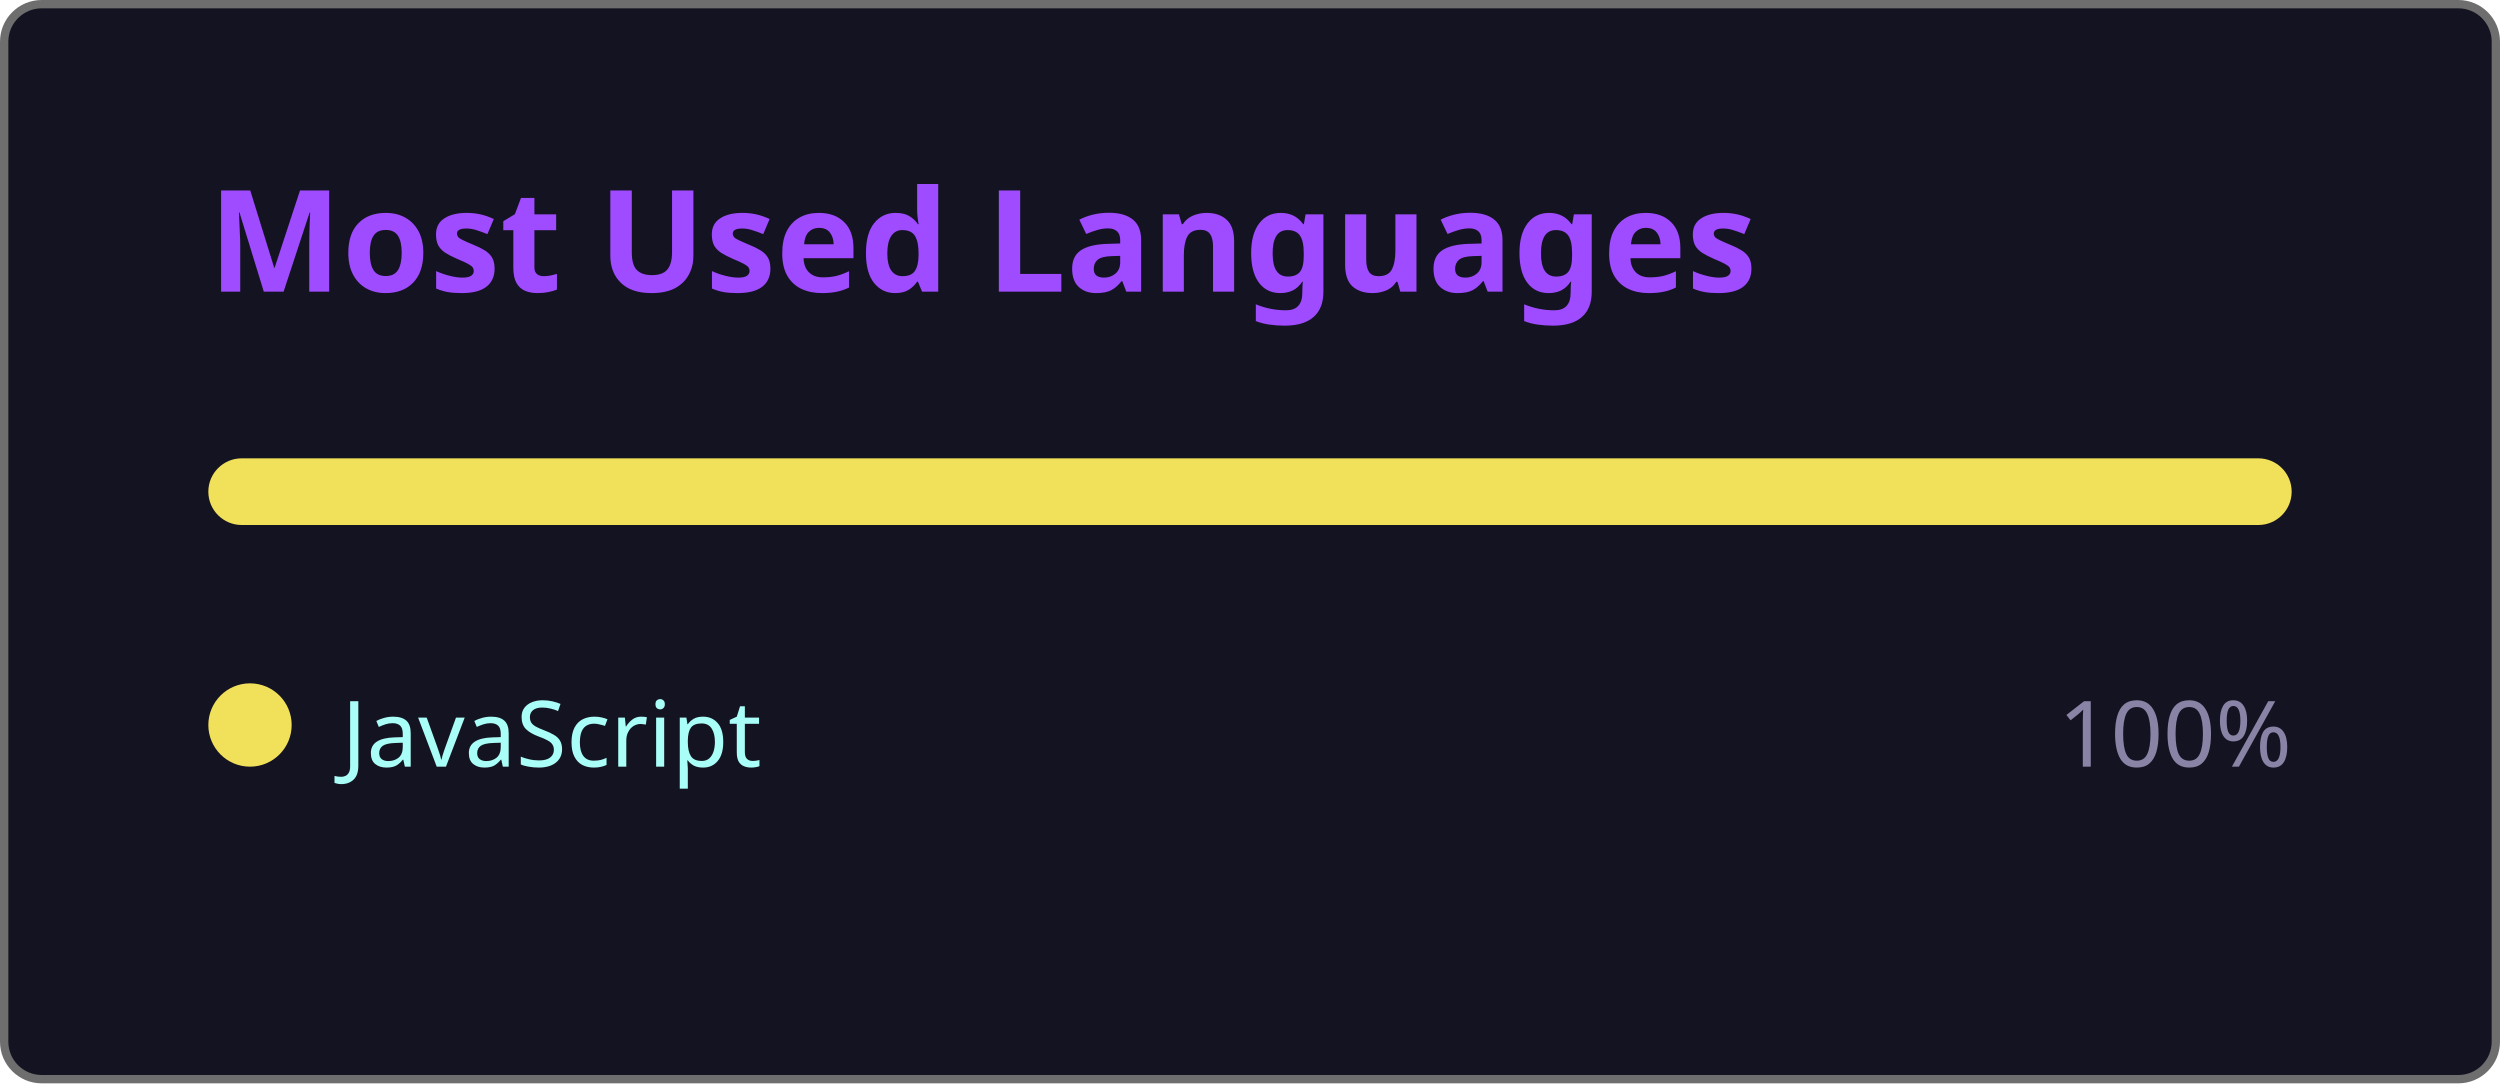
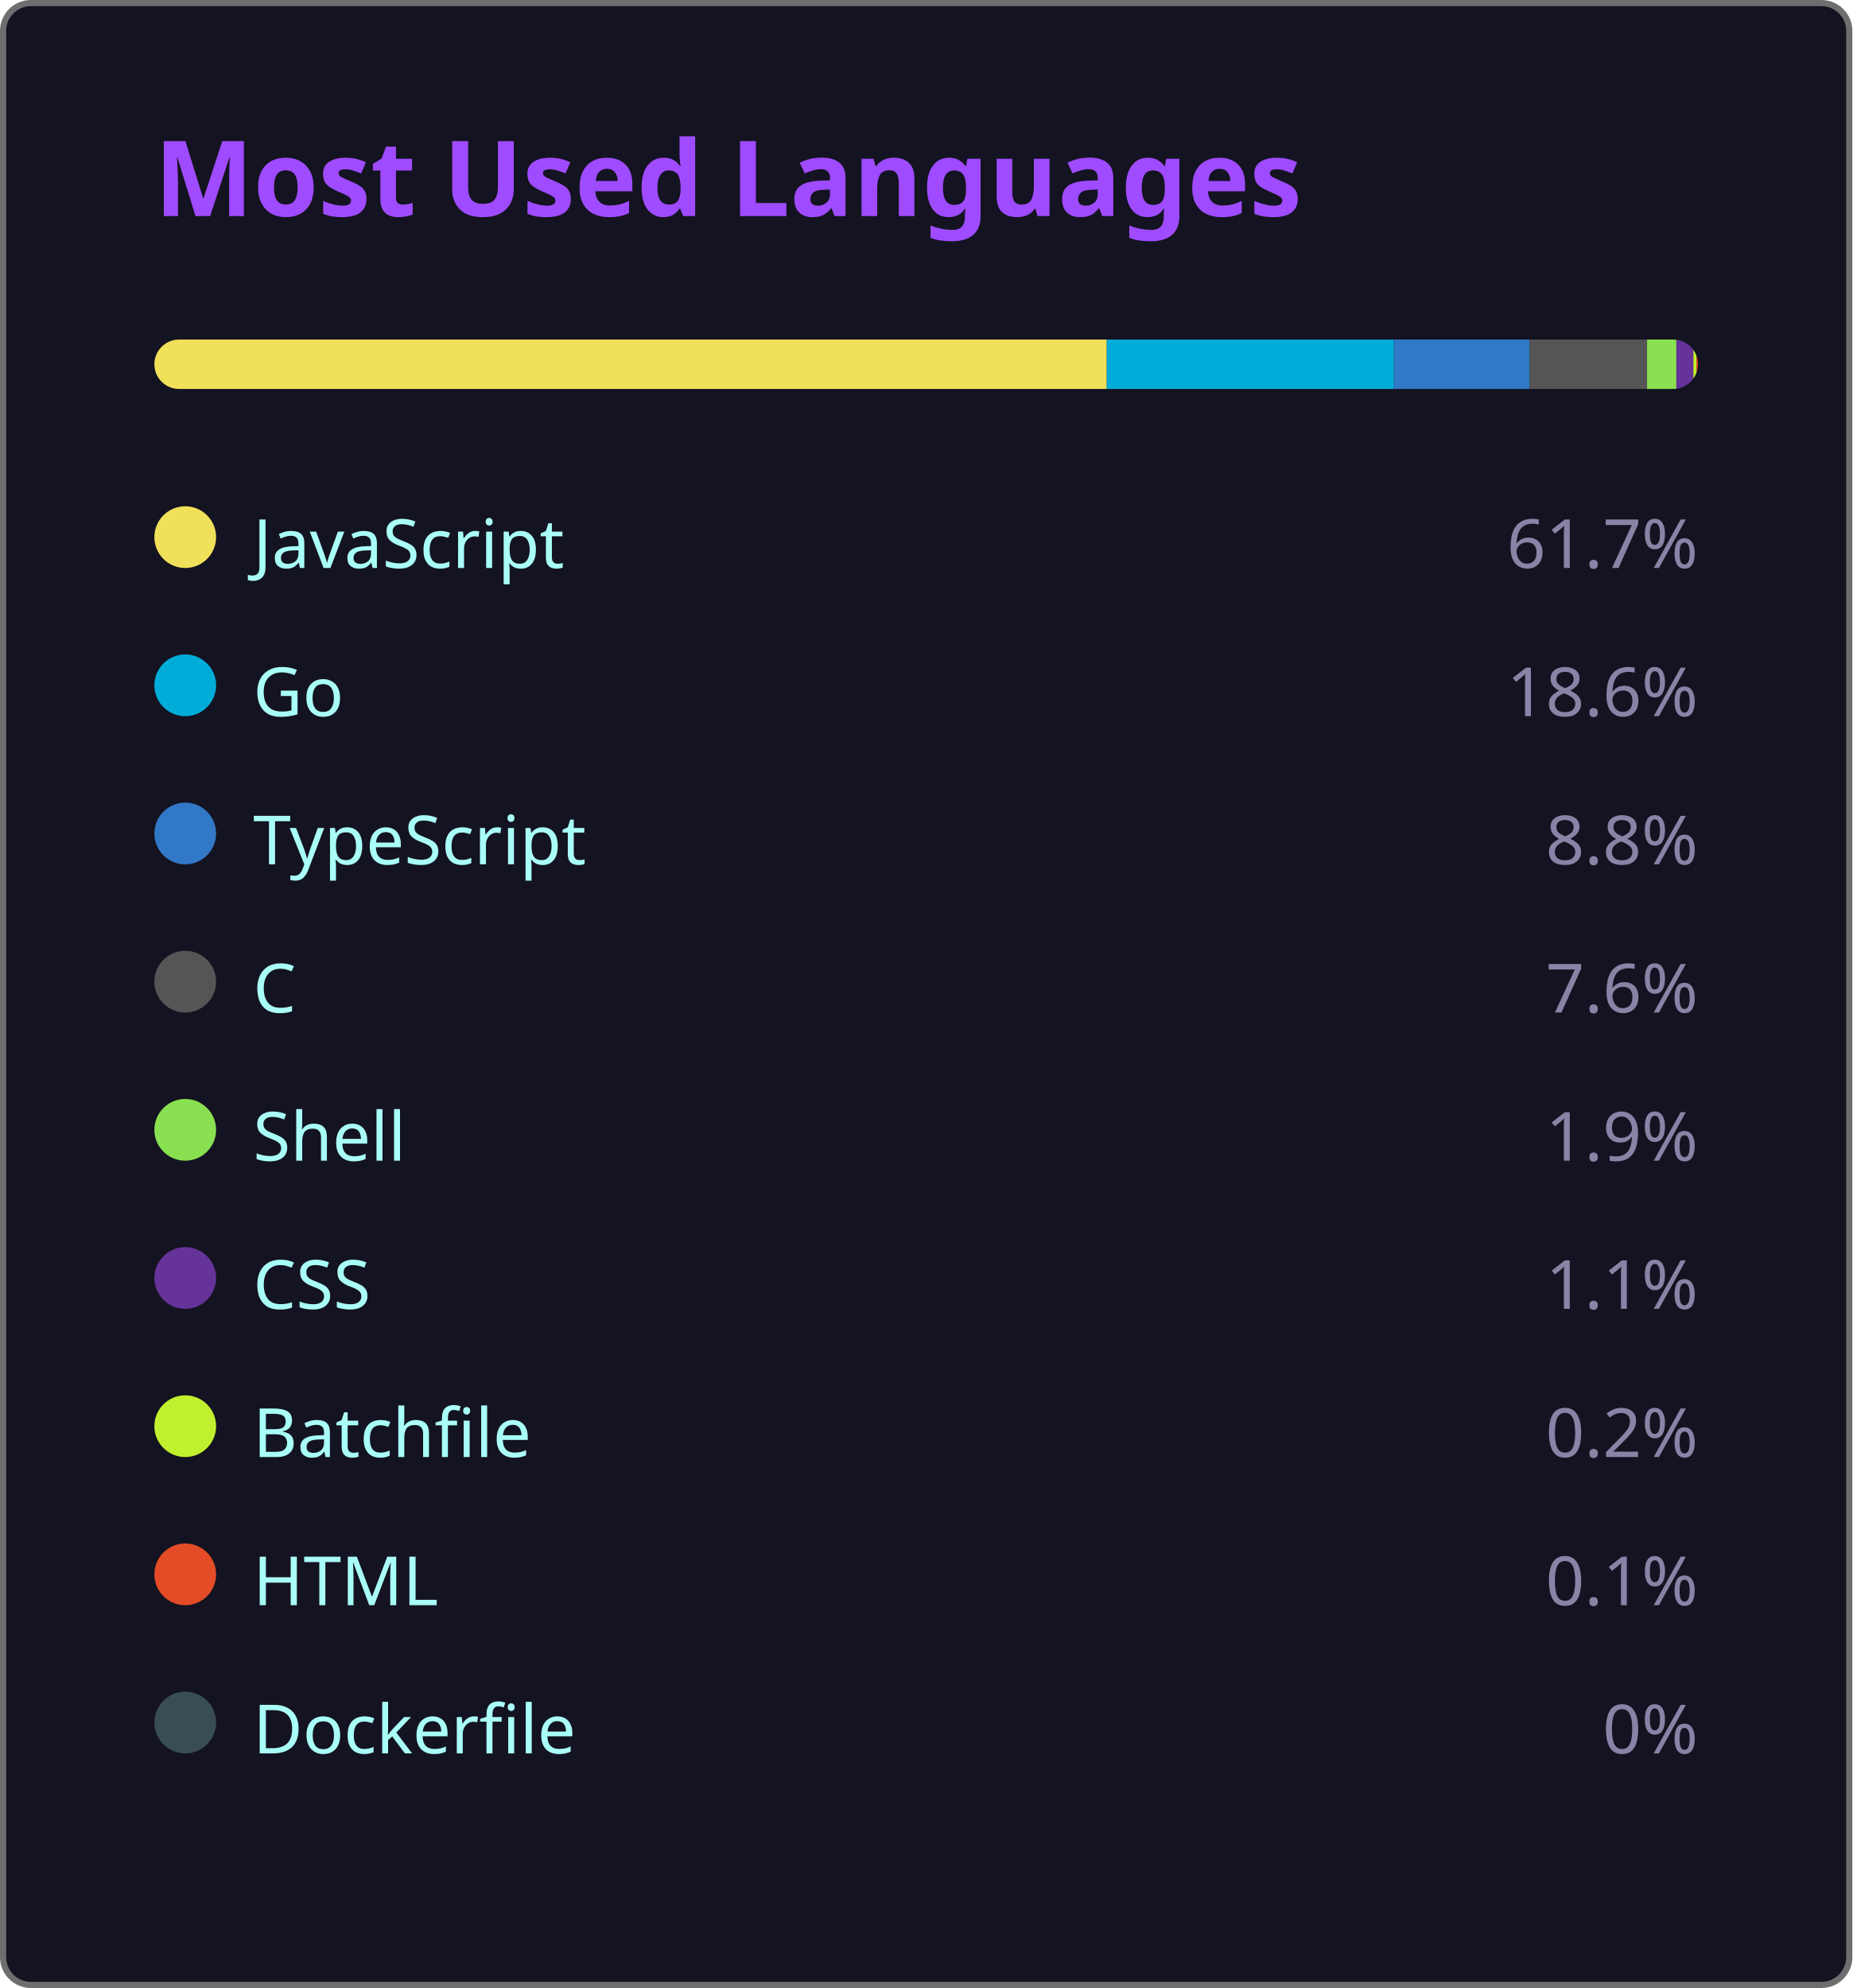
- <svg xmlns="http://www.w3.org/2000/svg" width="300" height="130" viewBox="0 0 300 130">
+ <svg xmlns="http://www.w3.org/2000/svg" width="300" height="322" viewBox="0 0 300 322">
  <style>
    .fade { animation: fadeIn .8s ease both }
    @keyframes fadeIn { from { opacity:0 } to { opacity:1 } }
  </style>
-   <rect x=".5" y=".5" width="299" height="129" rx="4.5" fill="#141321" stroke="#6e6e6e" />
+   <rect x=".5" y=".5" width="299" height="321" rx="4.5" fill="#141321" stroke="#6e6e6e" />
  <text class="fade" x="25" y="35" fill="#9f4bff" font-size="17" font-weight="bold" font-family="'Segoe UI', Ubuntu, 'Helvetica Neue', Sans-Serif">Most Used Languages</text>
  <g class="fade">
    <clipPath id="bc">
      <rect x="25" y="55" width="250" height="8" rx="4" />
    </clipPath>
    <g clip-path="url(#bc)">
-       <rect x="25.00" y="55" width="250.00" height="8" fill="#f1e05a" />
+       <rect x="25.00" y="55" width="154.25" height="8" fill="#f1e05a" />
+       <rect x="179.25" y="55" width="46.50" height="8" fill="#00ADD8" />
+       <rect x="225.75" y="55" width="22.00" height="8" fill="#3178c6" />
+       <rect x="247.75" y="55" width="19.00" height="8" fill="#555555" />
+       <rect x="266.75" y="55" width="4.75" height="8" fill="#89e051" />
+       <rect x="271.50" y="55" width="2.75" height="8" fill="#663399" />
+       <rect x="274.25" y="55" width="0.50" height="8" fill="#C1F12E" />
+       <rect x="274.75" y="55" width="0.25" height="8" fill="#e34c26" />
+       <rect x="275.00" y="55" width="0.00" height="8" fill="#384d54" />
    </g>
    <g transform="translate(25,81)">
      <circle cx="5" cy="6" r="5" fill="#f1e05a" />
      <text x="16" y="11" fill="#a9fef7" font-size="11" font-family="'Segoe UI', Ubuntu, 'Helvetica Neue', Sans-Serif">JavaScript</text>
-       <text x="250" y="11" fill="#8983a6" font-size="11" text-anchor="end" font-family="'Segoe UI', Ubuntu, 'Helvetica Neue', Sans-Serif">100%</text>
+       <text x="250" y="11" fill="#8983a6" font-size="11" text-anchor="end" font-family="'Segoe UI', Ubuntu, 'Helvetica Neue', Sans-Serif">61.7%</text>
+     </g>
+     <g transform="translate(25,105)">
+       <circle cx="5" cy="6" r="5" fill="#00ADD8" />
+       <text x="16" y="11" fill="#a9fef7" font-size="11" font-family="'Segoe UI', Ubuntu, 'Helvetica Neue', Sans-Serif">Go</text>
+       <text x="250" y="11" fill="#8983a6" font-size="11" text-anchor="end" font-family="'Segoe UI', Ubuntu, 'Helvetica Neue', Sans-Serif">18.6%</text>
+     </g>
+     <g transform="translate(25,129)">
+       <circle cx="5" cy="6" r="5" fill="#3178c6" />
+       <text x="16" y="11" fill="#a9fef7" font-size="11" font-family="'Segoe UI', Ubuntu, 'Helvetica Neue', Sans-Serif">TypeScript</text>
+       <text x="250" y="11" fill="#8983a6" font-size="11" text-anchor="end" font-family="'Segoe UI', Ubuntu, 'Helvetica Neue', Sans-Serif">8.8%</text>
+     </g>
+     <g transform="translate(25,153)">
+       <circle cx="5" cy="6" r="5" fill="#555555" />
+       <text x="16" y="11" fill="#a9fef7" font-size="11" font-family="'Segoe UI', Ubuntu, 'Helvetica Neue', Sans-Serif">C</text>
+       <text x="250" y="11" fill="#8983a6" font-size="11" text-anchor="end" font-family="'Segoe UI', Ubuntu, 'Helvetica Neue', Sans-Serif">7.6%</text>
+     </g>
+     <g transform="translate(25,177)">
+       <circle cx="5" cy="6" r="5" fill="#89e051" />
+       <text x="16" y="11" fill="#a9fef7" font-size="11" font-family="'Segoe UI', Ubuntu, 'Helvetica Neue', Sans-Serif">Shell</text>
+       <text x="250" y="11" fill="#8983a6" font-size="11" text-anchor="end" font-family="'Segoe UI', Ubuntu, 'Helvetica Neue', Sans-Serif">1.9%</text>
+     </g>
+     <g transform="translate(25,201)">
+       <circle cx="5" cy="6" r="5" fill="#663399" />
+       <text x="16" y="11" fill="#a9fef7" font-size="11" font-family="'Segoe UI', Ubuntu, 'Helvetica Neue', Sans-Serif">CSS</text>
+       <text x="250" y="11" fill="#8983a6" font-size="11" text-anchor="end" font-family="'Segoe UI', Ubuntu, 'Helvetica Neue', Sans-Serif">1.1%</text>
+     </g>
+     <g transform="translate(25,225)">
+       <circle cx="5" cy="6" r="5" fill="#C1F12E" />
+       <text x="16" y="11" fill="#a9fef7" font-size="11" font-family="'Segoe UI', Ubuntu, 'Helvetica Neue', Sans-Serif">Batchfile</text>
+       <text x="250" y="11" fill="#8983a6" font-size="11" text-anchor="end" font-family="'Segoe UI', Ubuntu, 'Helvetica Neue', Sans-Serif">0.2%</text>
+     </g>
+     <g transform="translate(25,249)">
+       <circle cx="5" cy="6" r="5" fill="#e34c26" />
+       <text x="16" y="11" fill="#a9fef7" font-size="11" font-family="'Segoe UI', Ubuntu, 'Helvetica Neue', Sans-Serif">HTML</text>
+       <text x="250" y="11" fill="#8983a6" font-size="11" text-anchor="end" font-family="'Segoe UI', Ubuntu, 'Helvetica Neue', Sans-Serif">0.1%</text>
+     </g>
+     <g transform="translate(25,273)">
+       <circle cx="5" cy="6" r="5" fill="#384d54" />
+       <text x="16" y="11" fill="#a9fef7" font-size="11" font-family="'Segoe UI', Ubuntu, 'Helvetica Neue', Sans-Serif">Dockerfile</text>
+       <text x="250" y="11" fill="#8983a6" font-size="11" text-anchor="end" font-family="'Segoe UI', Ubuntu, 'Helvetica Neue', Sans-Serif">0%</text>
    </g>
  </g>
</svg>
